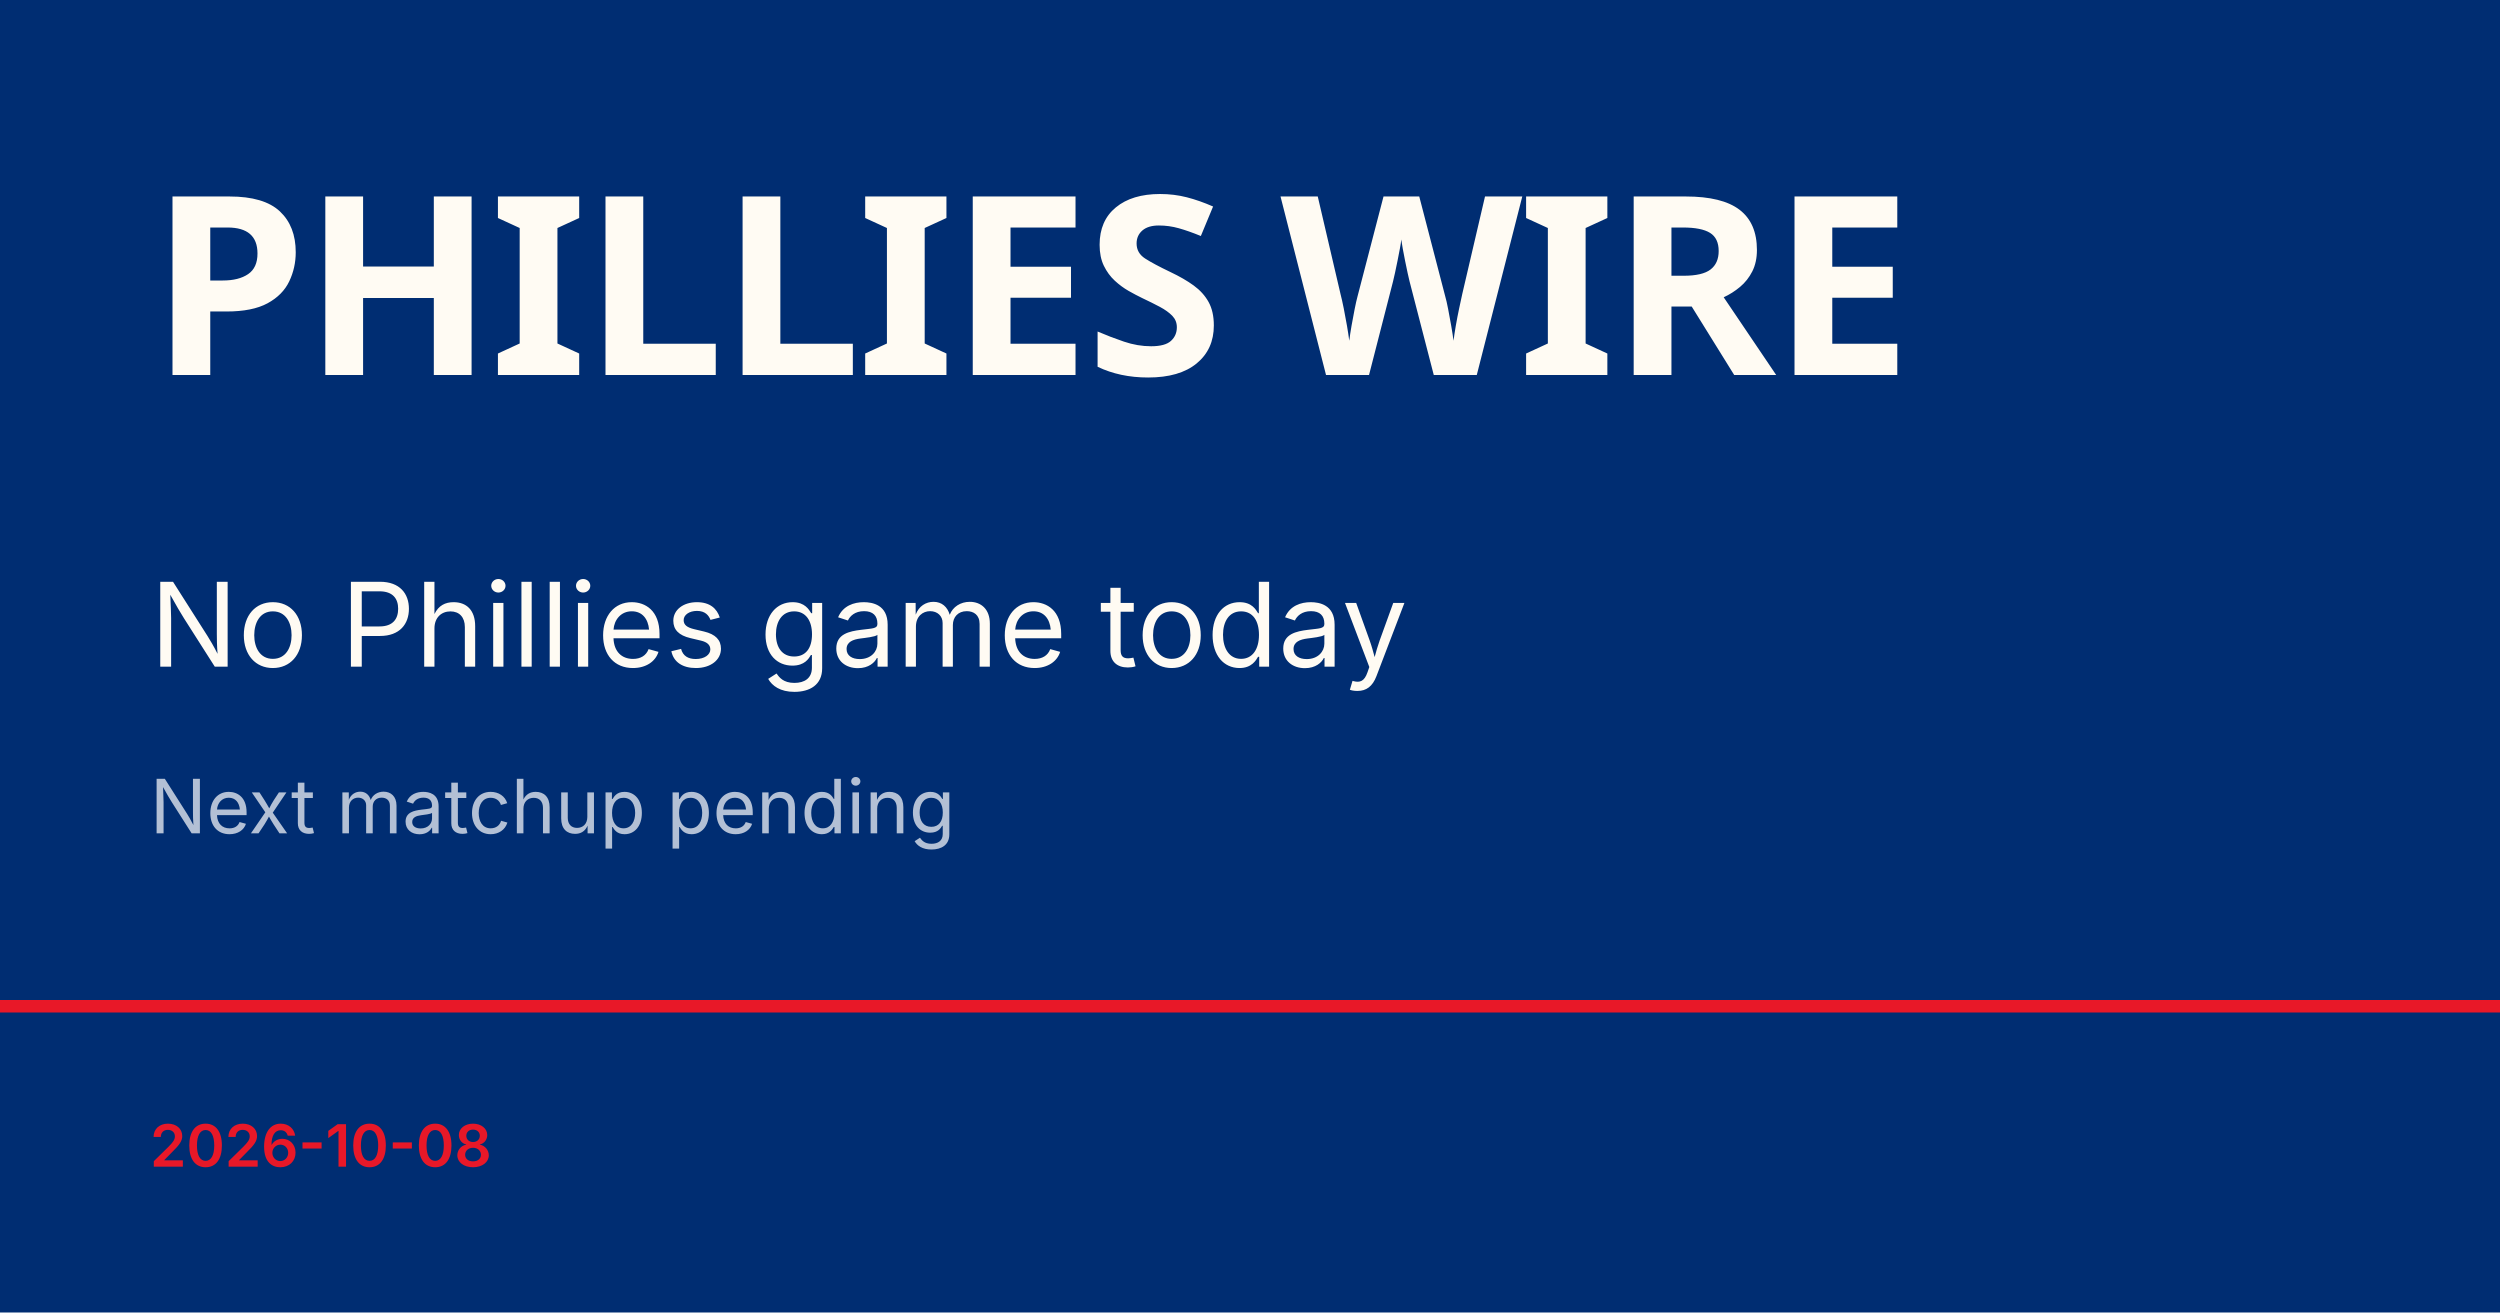
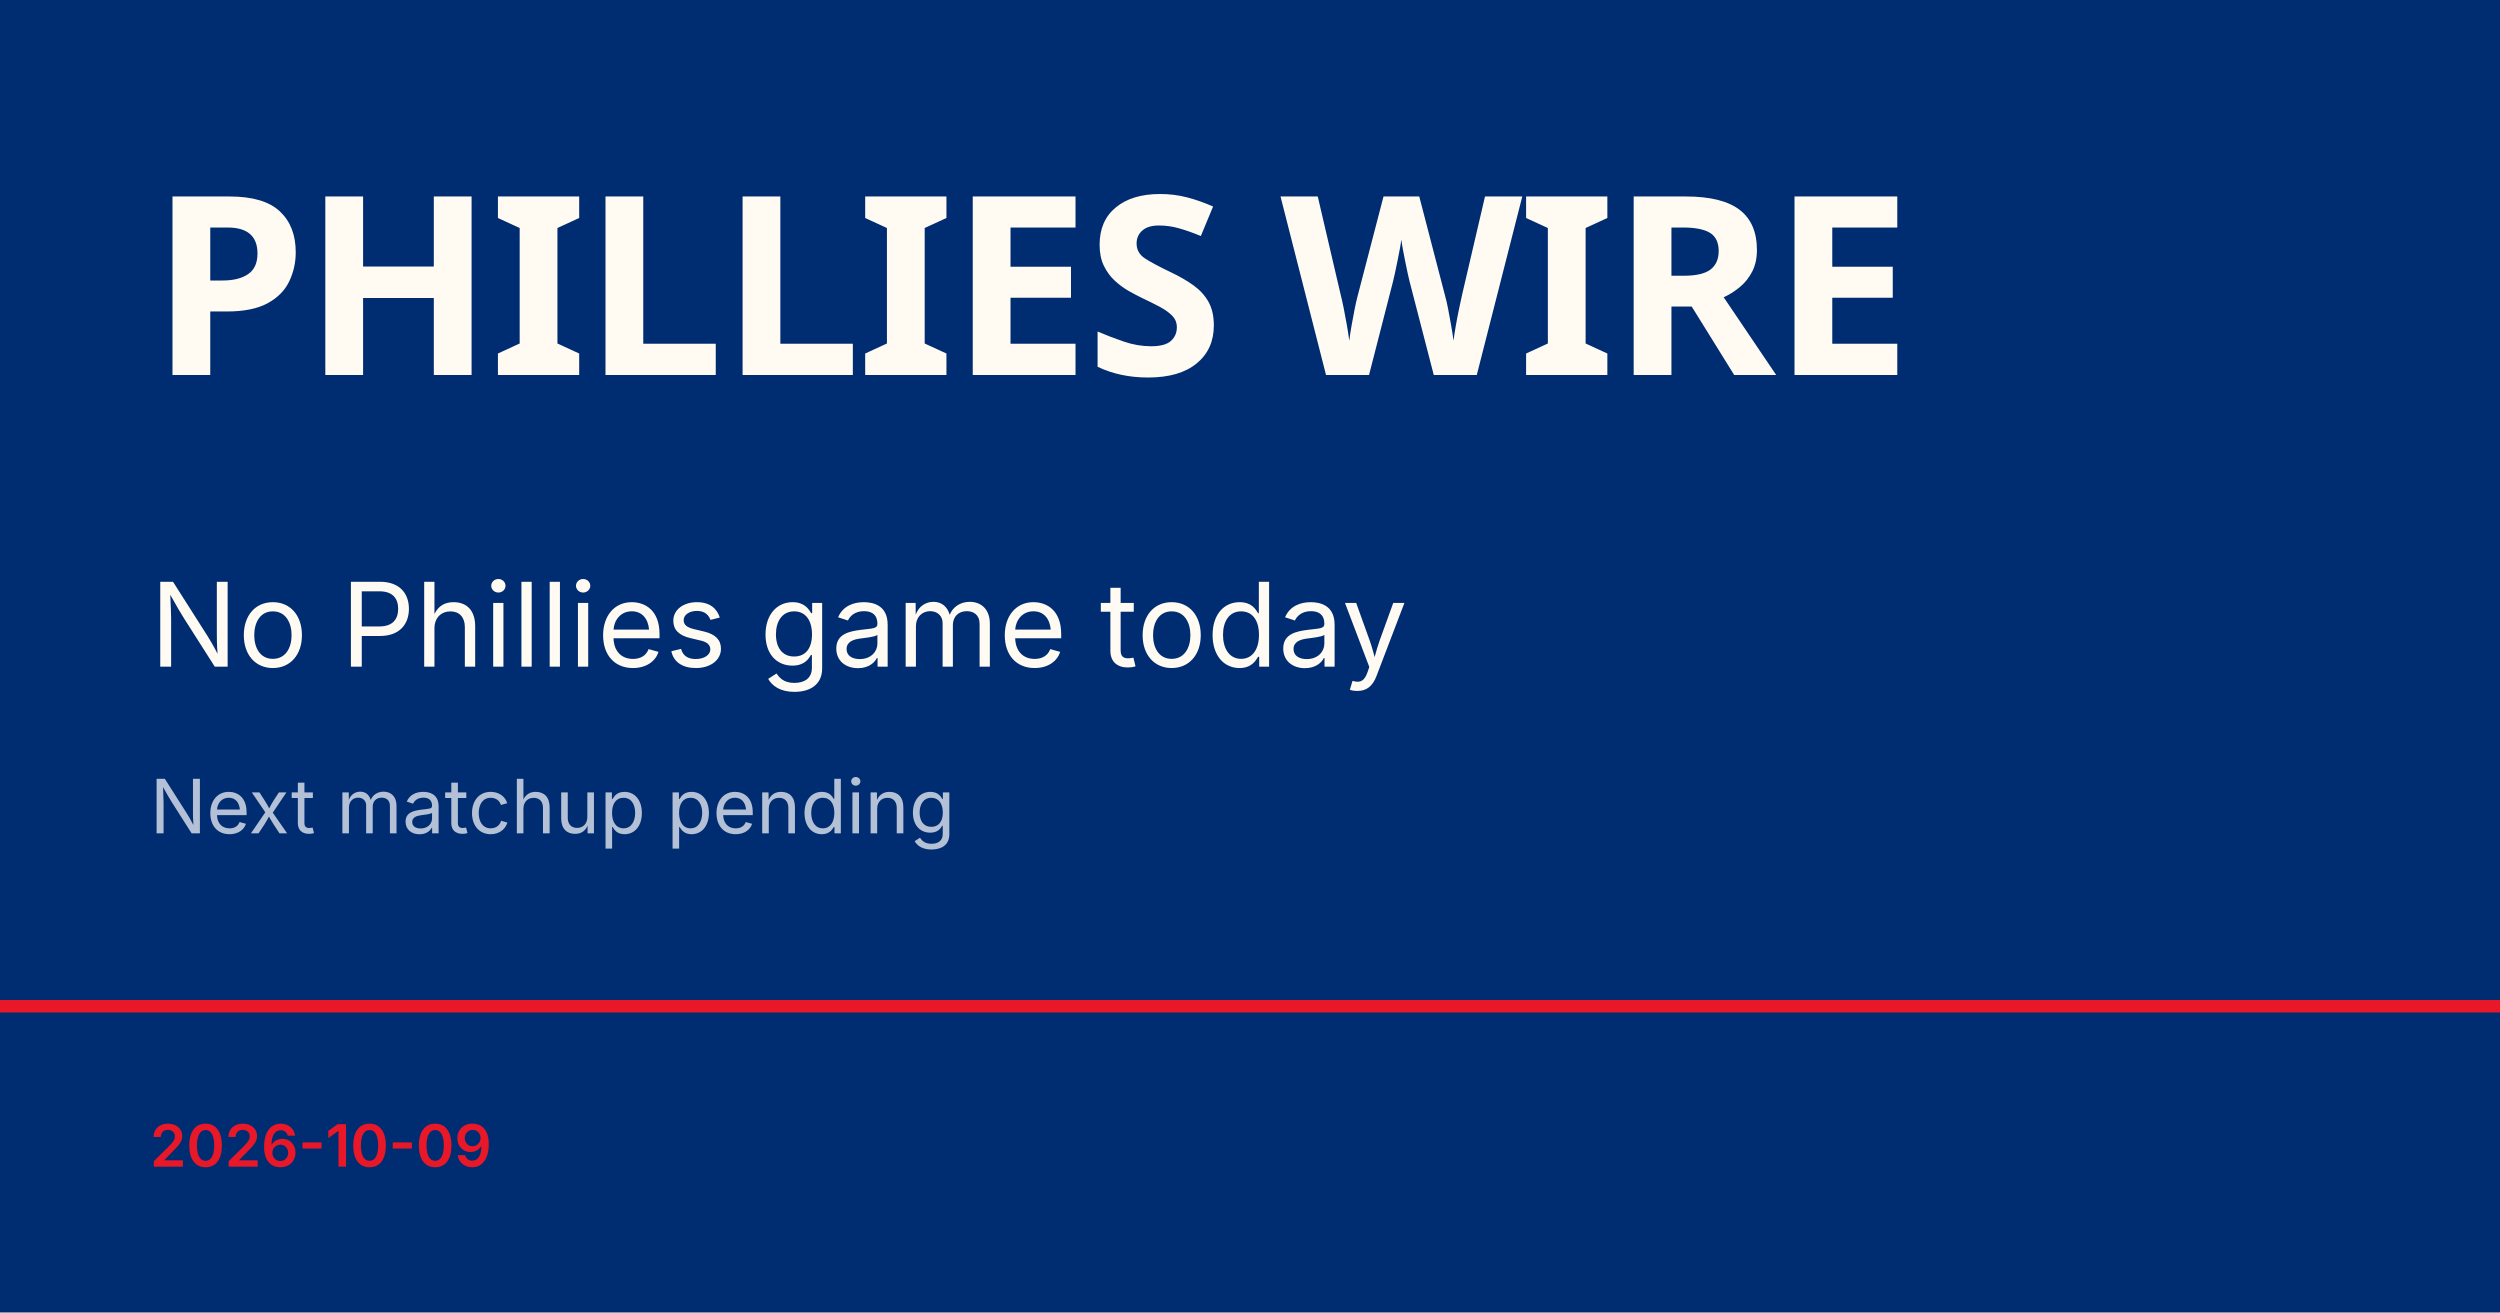
<svg xmlns="http://www.w3.org/2000/svg" viewBox="0 0 1200 630">
  <rect width="1200" height="630" fill="#002d72" />
  <rect y="480" width="1200" height="6" fill="#e81828" />
  <text x="72" y="180" font-family="Barlow Condensed, Impact, sans-serif" font-size="120" font-weight="900" fill="#fffbf3" letter-spacing="-2">PHILLIES WIRE</text>
  <text x="72" y="320" font-family="Inter, Helvetica, sans-serif" font-size="56" fill="#fffbf3">No Phillies game today</text>
  <text x="72" y="400" font-family="Inter, Helvetica, sans-serif" font-size="36" fill="rgba(255,255,255,0.7)">Next matchup pending</text>
-   <text x="72" y="560" font-family="Inter, Helvetica, sans-serif" font-size="28" fill="#e81828" font-weight="600">2026-10-08</text>
+   <text x="72" y="560" font-family="Inter, Helvetica, sans-serif" font-size="28" fill="#e81828" font-weight="600">2026-10-09</text>
</svg>
